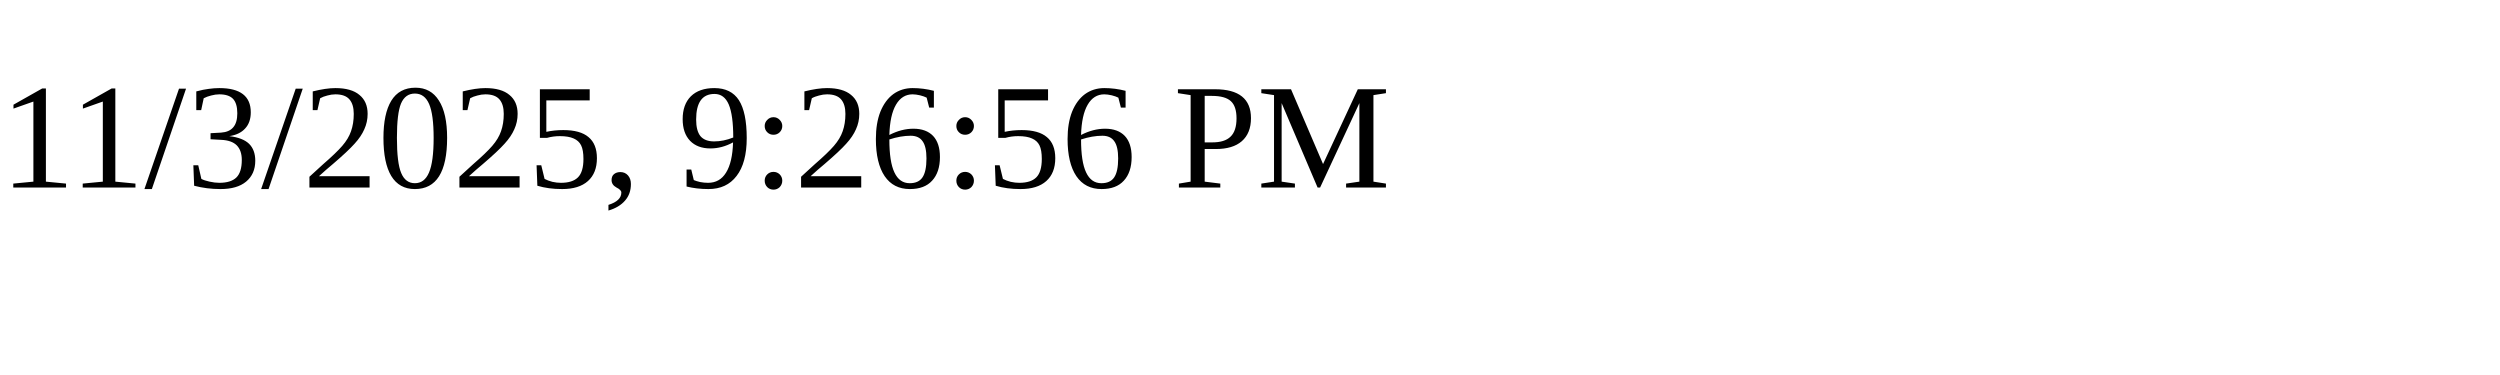
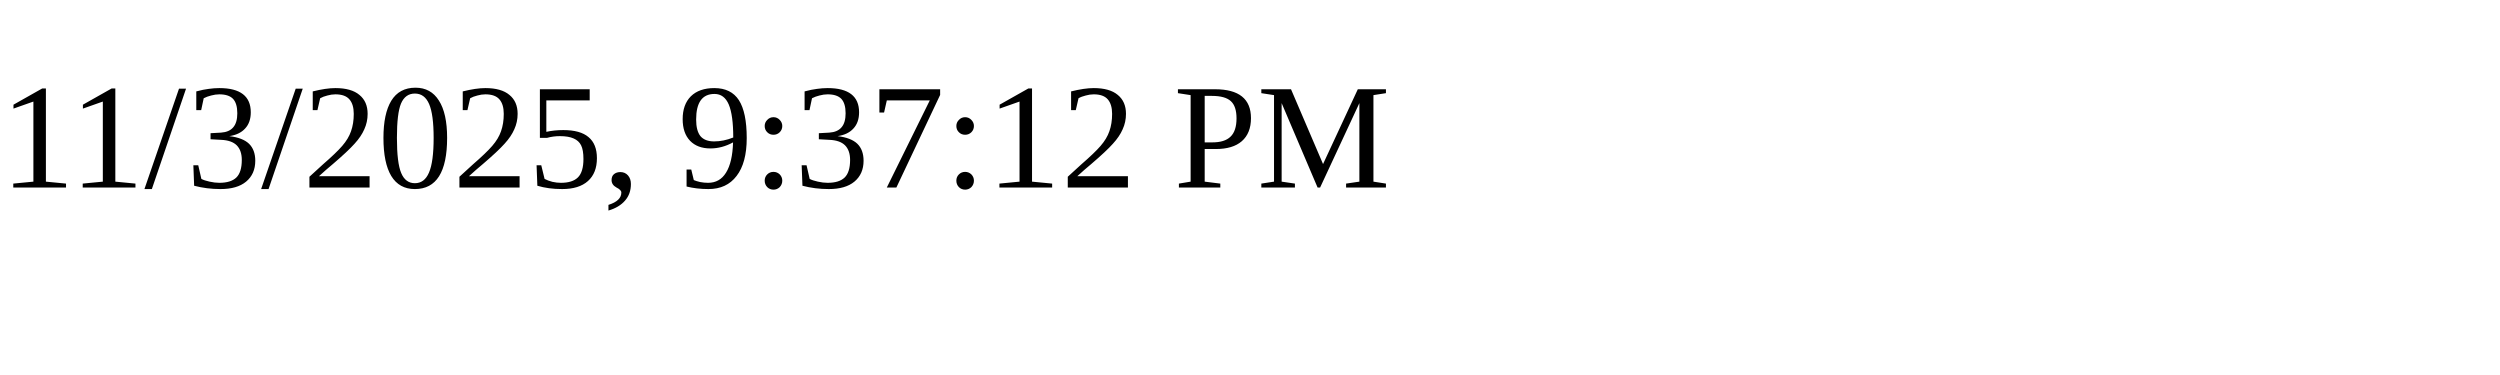
<svg xmlns="http://www.w3.org/2000/svg" height="30" width="200">
-   <text x="0" y="15">11/3/2025, 9:26:56 PM</text>
+   <text x="0" y="15">11/3/2025, 9:37:12 PM</text>
</svg>
